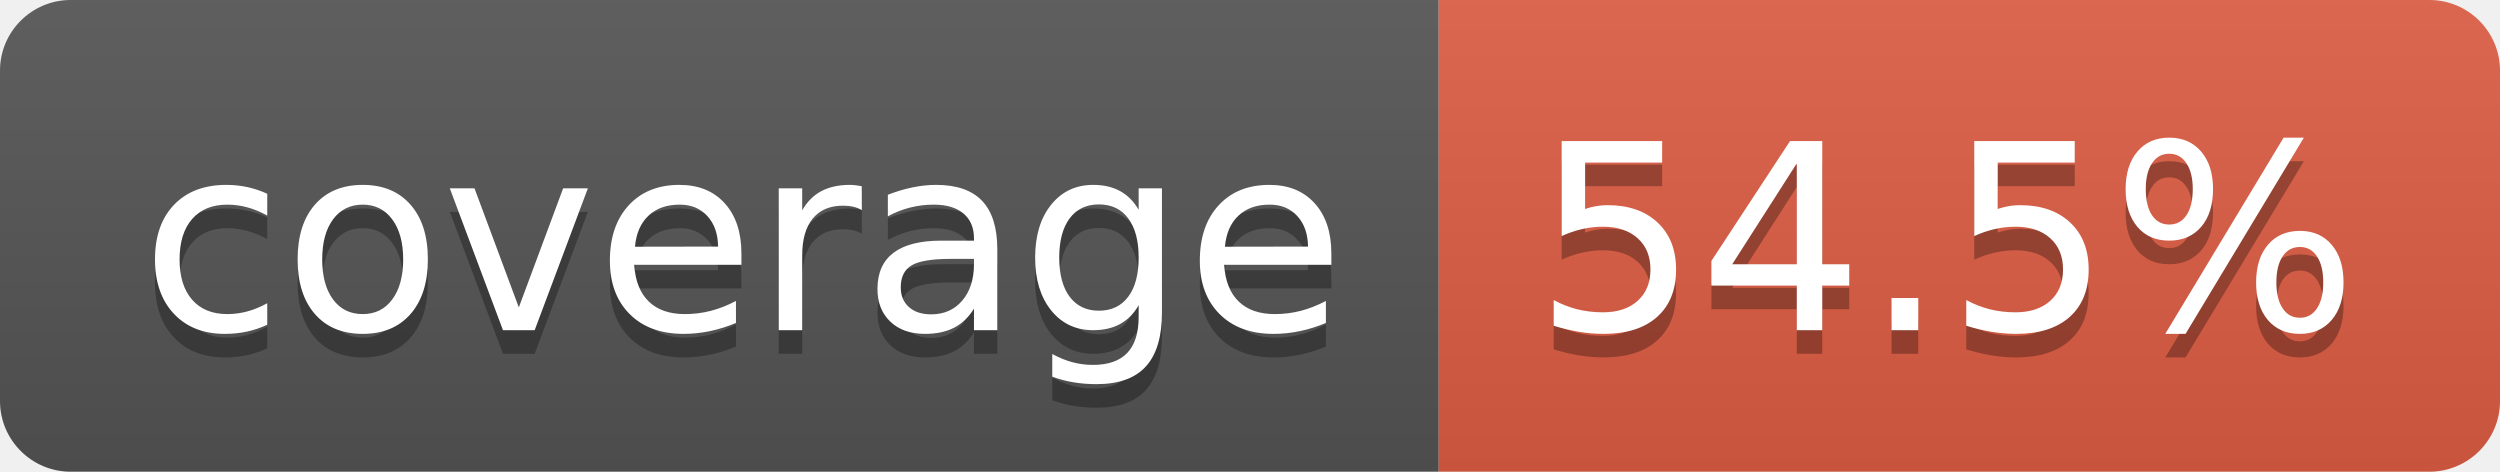
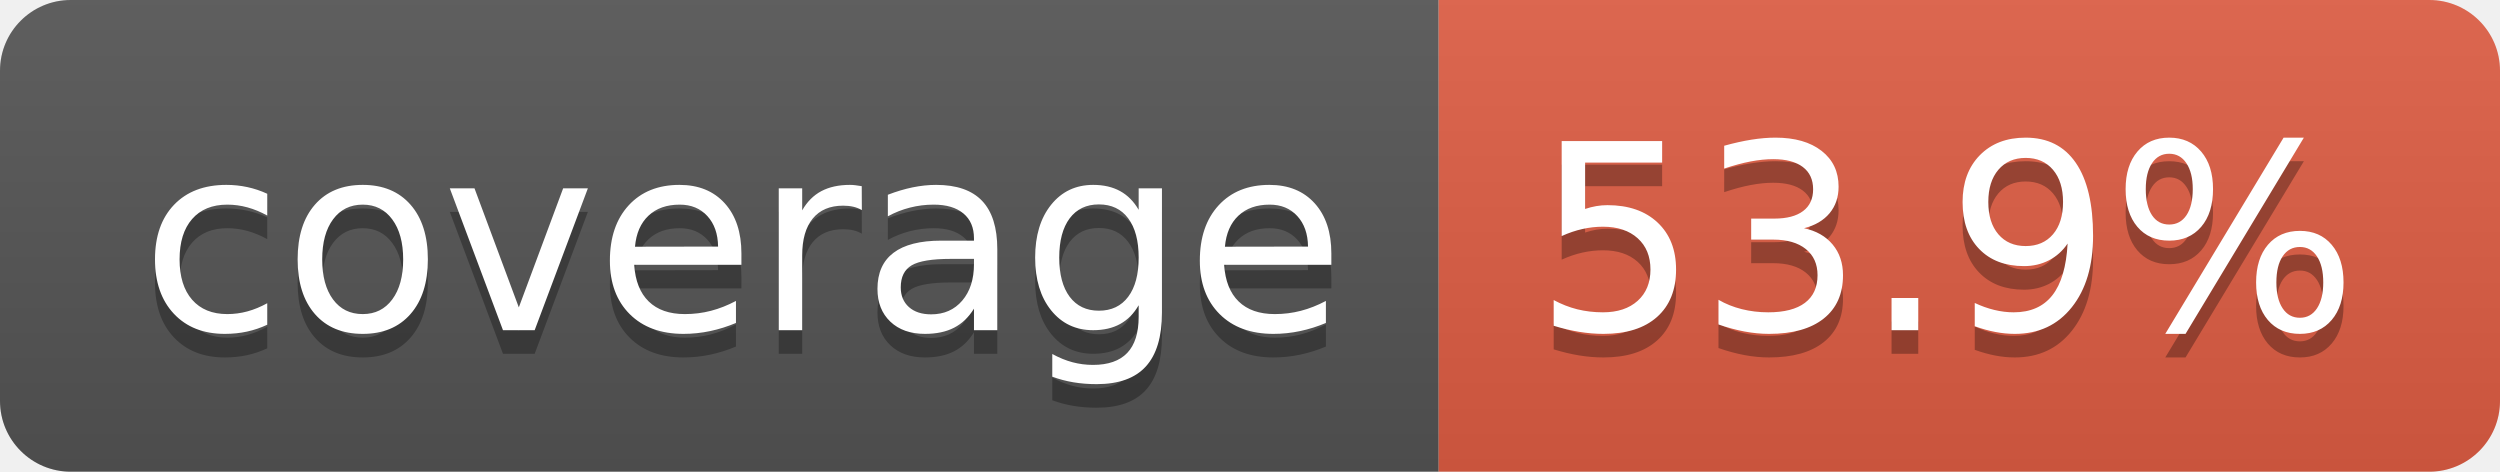
- <svg xmlns="http://www.w3.org/2000/svg" width="106" height="20" role="img" aria-label="coverage: 54.5%">
+ <svg xmlns="http://www.w3.org/2000/svg" width="106" height="20" role="img" aria-label="coverage: 53.9%">
  <linearGradient id="s" x2="0" y2="100%">
    <stop offset="0" stop-color="#bbb" stop-opacity=".1" />
    <stop offset="1" stop-opacity=".1" />
  </linearGradient>
  <clipPath id="r">
    <rect width="106" height="20" rx="3" fill="#fff" />
  </clipPath>
  <g clip-path="url(#r)">
    <rect width="61" height="20" fill="#555" />
    <rect x="61" width="45" height="20" fill="#e05d44" />
    <rect width="106" height="20" fill="url(#s)" />
  </g>
  <g fill="#fff" text-anchor="middle" font-family="Verdana,Geneva,DejaVu Sans,sans-serif" text-rendering="geometricPrecision" font-size="110">
    <text aria-hidden="true" x="315" y="150" fill="#010101" fill-opacity=".3" transform="scale(.1)" textLength="510">coverage</text>
    <text x="315" y="140" transform="scale(.1)" fill="#fff" textLength="510">coverage</text>
-     <text aria-hidden="true" x="825" y="150" fill="#010101" fill-opacity=".3" transform="scale(.1)" textLength="350">54.5%</text>
-     <text x="825" y="140" transform="scale(.1)" fill="#fff" textLength="350">54.5%</text>
+     <text aria-hidden="true" x="825" y="150" fill="#010101" fill-opacity=".3" transform="scale(.1)" textLength="350">53.9%</text>
+     <text x="825" y="140" transform="scale(.1)" fill="#fff" textLength="350">53.9%</text>
  </g>
</svg>
